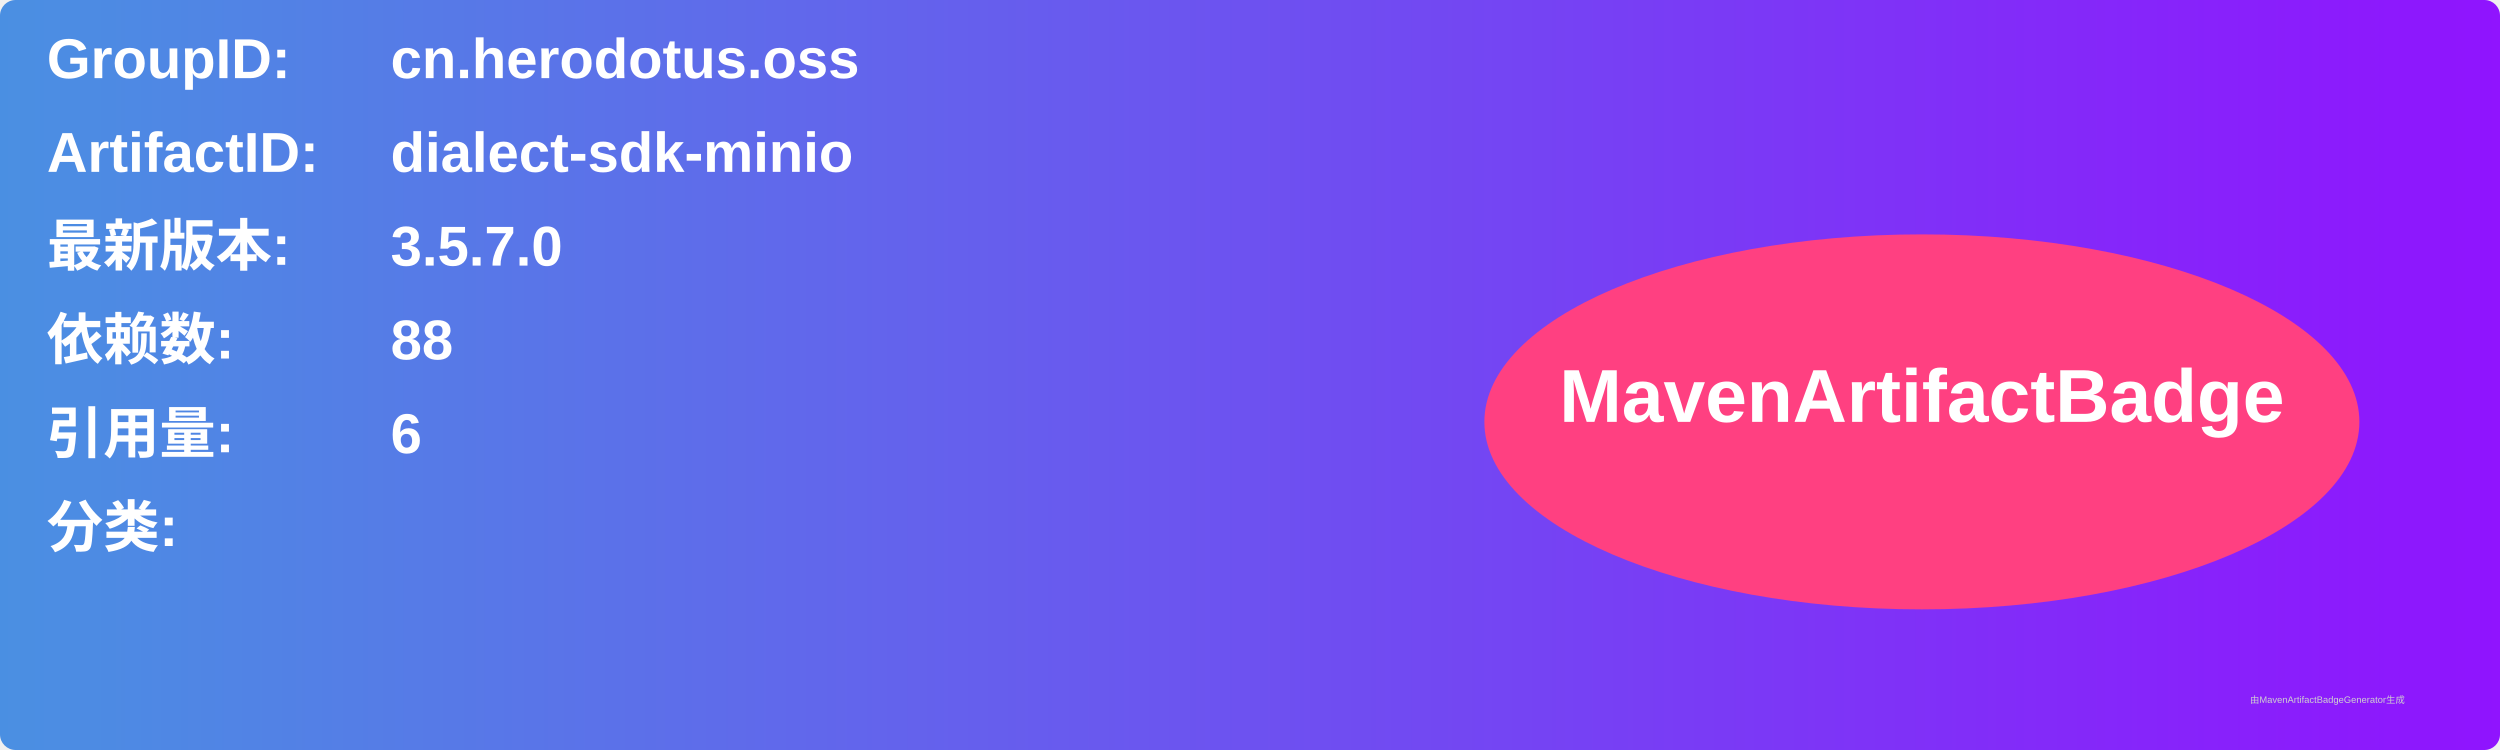
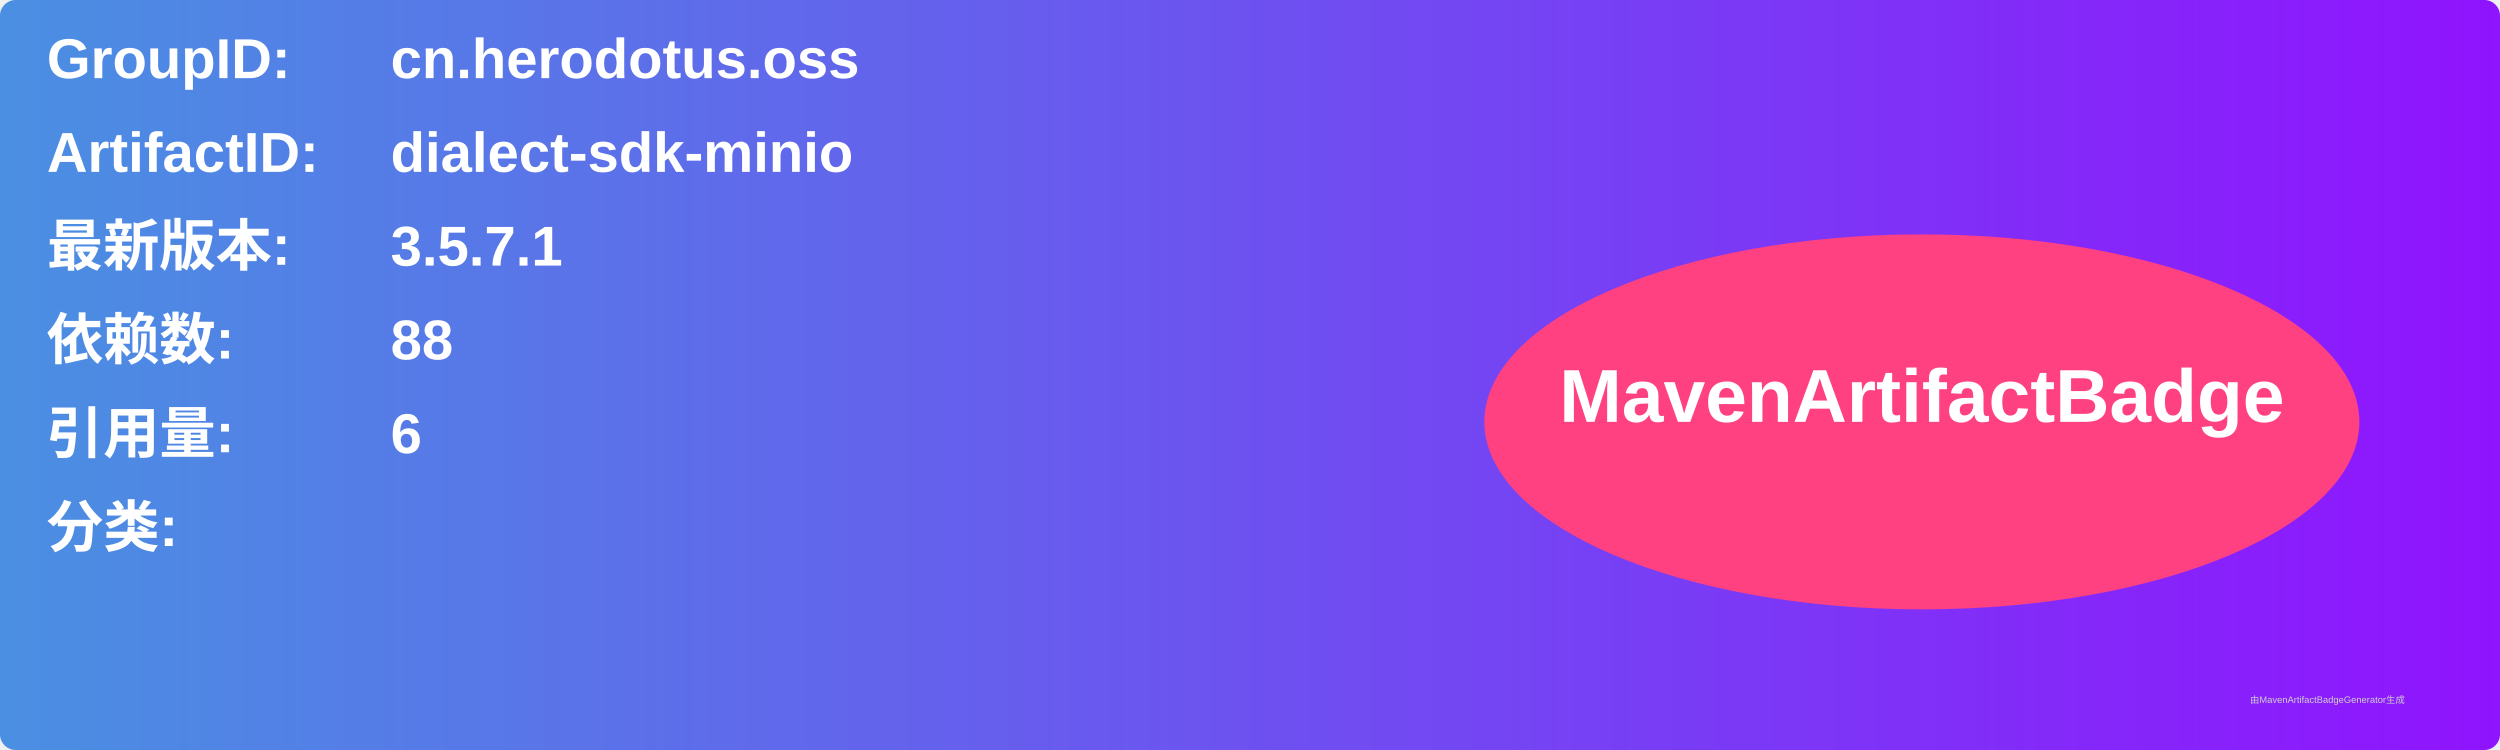
<svg xmlns="http://www.w3.org/2000/svg" width="800" height="240" viewBox="0 0 800 240">
  <linearGradient id="grad" x1="0%" y1="0%" x2="100%" y2="0%">
    <stop offset="0%" stop-color="#4a90e2" />
    <stop offset="100%" stop-color="#9013fe" />
  </linearGradient>
  <rect width="100%" height="100%" rx="5" ry="5" fill="url(#grad)" />
  <g transform="translate(15, 15)">
    <text x="0" y="10" font-family="Arial" font-size="18" fill="white" font-weight="bold" width="260">GroupID:</text>
    <text x="110" y="10" font-family="Arial" font-size="18" fill="white" font-weight="bold" width="460">cn.herodotus.oss</text>
    <text x="0" y="40" font-family="Arial" font-size="18" fill="white" font-weight="bold" width="260">ArtifactID:</text>
    <text x="110" y="40" font-family="Arial" font-size="18" fill="white" font-weight="bold" width="460">dialect-sdk-minio</text>
    <text x="0" y="70" font-family="Arial" font-size="18" fill="white" font-weight="bold">最新版本:</text>
    <text x="110" y="70" font-family="Arial" font-size="18" fill="white" font-weight="bold">
-       <tspan font-weight="bold">3.5.7.0</tspan>
+       <tspan font-weight="bold">3.5.7.1</tspan>
    </text>
    <text x="0" y="100" font-family="Arial" font-size="18" fill="white" font-weight="bold">依赖数: </text>
    <text x="110" y="100" font-family="Arial" font-size="18" fill="white">
      <tspan font-weight="bold">88</tspan>
    </text>
    <text x="0" y="130" font-family="Arial" font-size="18" fill="white" font-weight="bold">引用量: </text>
    <text x="110" y="130" font-family="Arial" font-size="18" fill="white">
      <tspan font-weight="bold">6</tspan>
    </text>
    <text x="0" y="160" font-family="Arial" font-size="18" fill="white" font-weight="bold">分类:</text>
    <text x="10" y="190" font-family="Arial" font-size="10" fill="white">
      <tspan font-weight="bold" />
    </text>
    <ellipse cx="600" cy="120" rx="140" ry="60" fill="#ff4081" />
    <text x="600" y="120" text-anchor="middle" font-family="Arial" font-size="24" fill="white" font-weight="bold">MavenArtifactBadge</text>
  </g>
  <text x="720" y="225" font-family="Arial" font-size="3" fill="#d0d0d0">由MavenArtifactBadgeGenerator生成</text>
</svg>
